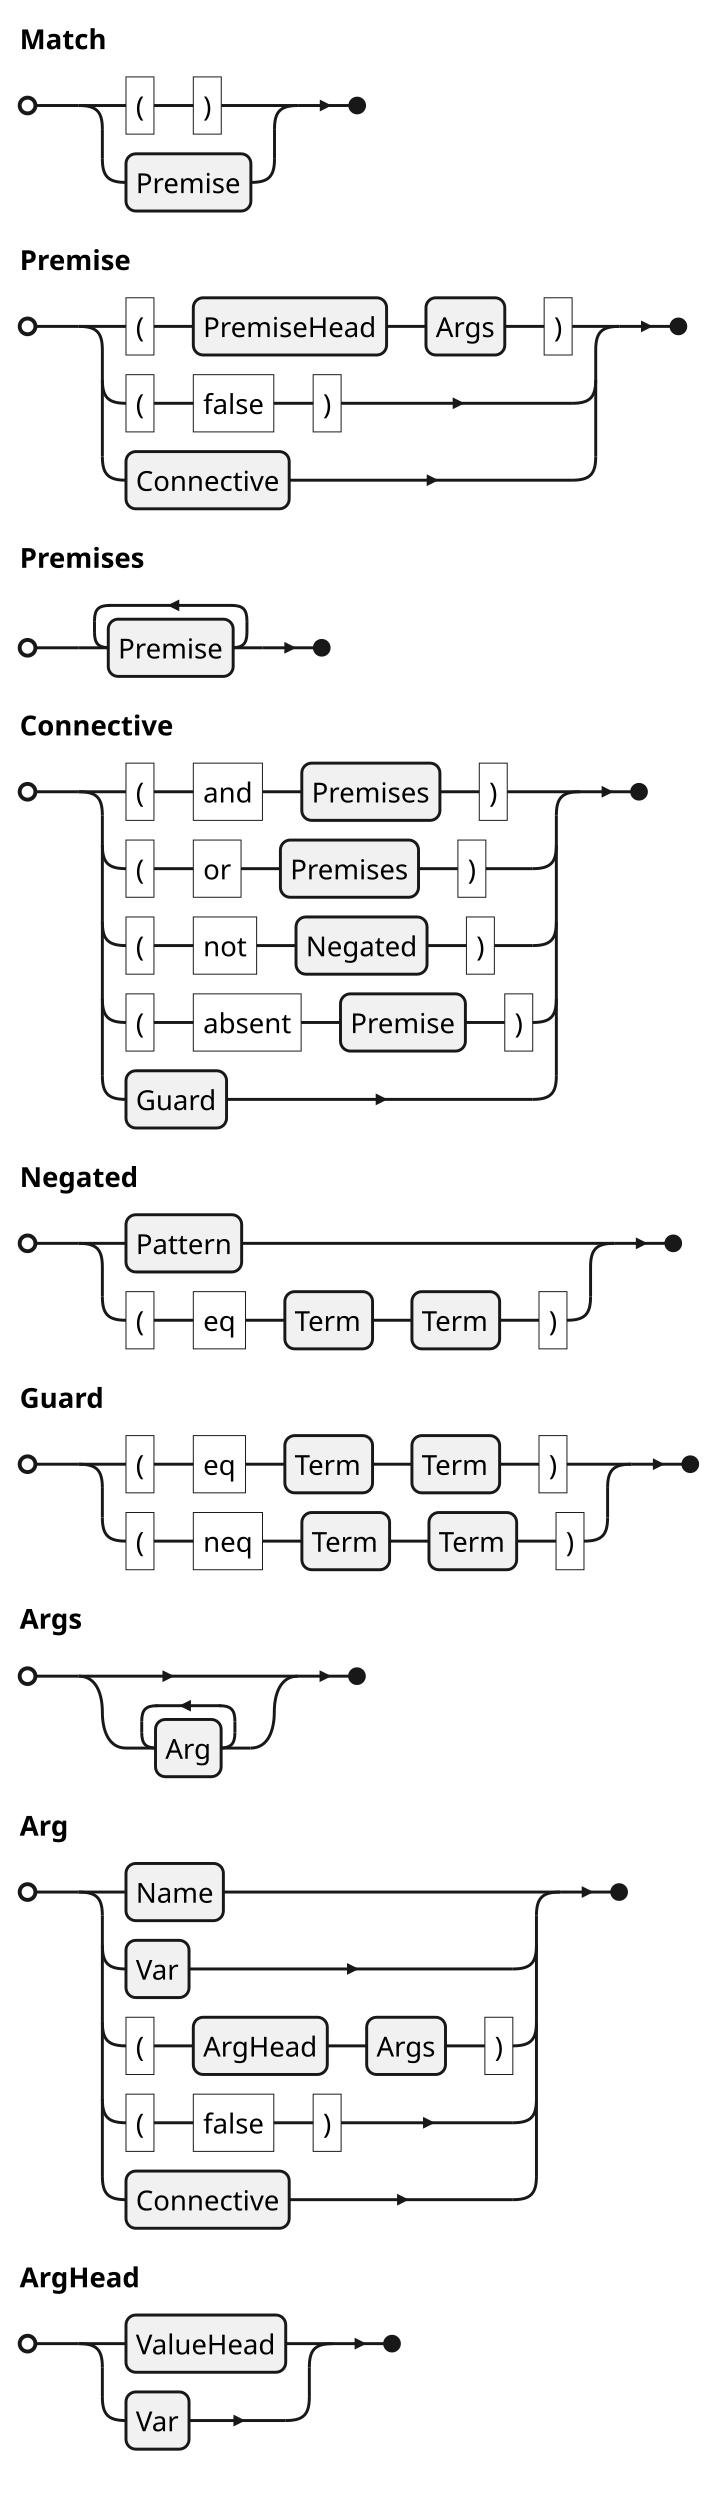
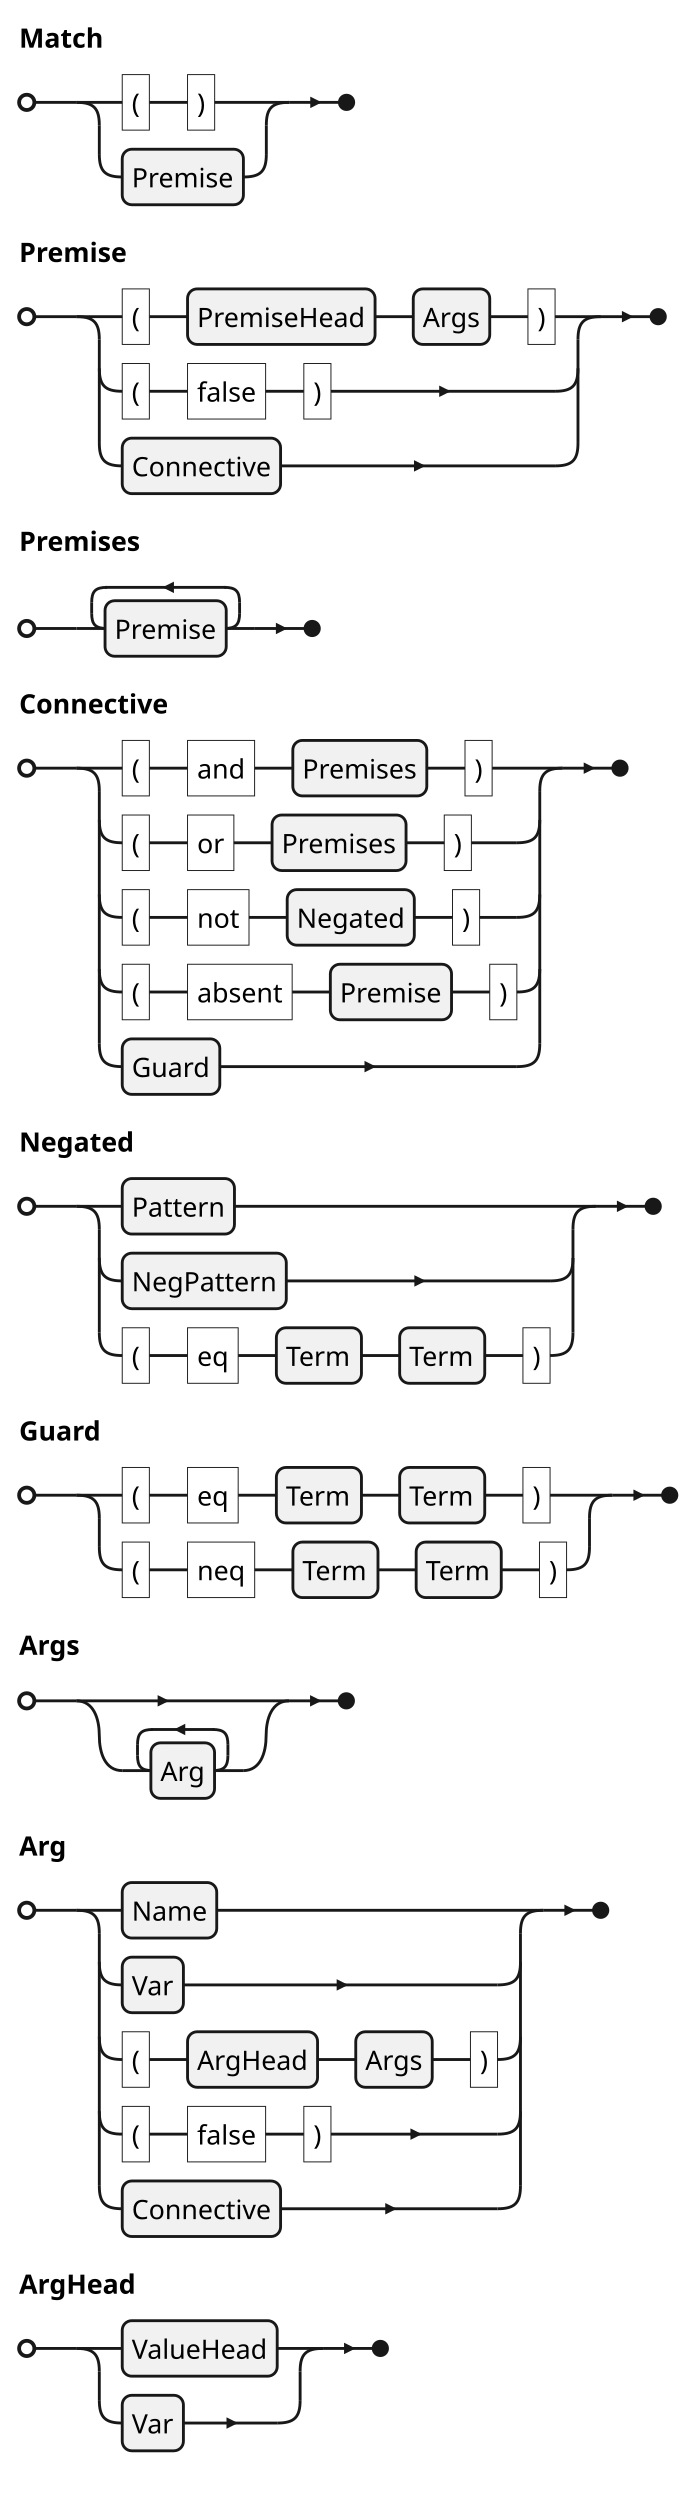
- <svg xmlns="http://www.w3.org/2000/svg" version="1.1" data-diagram-type="EBNF" style="width:361px;height:1270px;background:#FFFFFF;" width="361px" height="1270px" viewBox="0 0 361 1270" zoomAndPan="magnify" preserveAspectRatio="none" contentStyleType="text/css">
+ <svg xmlns="http://www.w3.org/2000/svg" version="1.1" data-diagram-type="EBNF" style="width:361px;height:1309px;background:#FFFFFF;" width="361px" height="1309px" viewBox="0 0 361 1309" zoomAndPan="magnify" preserveAspectRatio="none" contentStyleType="text/css">
  <defs />
  <g font-family="sans-serif" lengthAdjust="spacing">
    <text x="10" y="24.966" fill="#000" font-size="14" textLength="43.988" font-weight="700">Match</text>
    <line x1="64" y1="53.602" x2="64" y2="53.602" style="stroke:#181818;stroke-width:1.5;" />
    <rect x="64" y="39.068" width="14.2" height="29.068" fill="none" style="stroke:#181818;stroke-width:0.5;" />
    <text x="69" y="59.034" fill="#000" font-size="14">(</text>
    <line x1="78.2" y1="53.602" x2="98.2" y2="53.602" style="stroke:#181818;stroke-width:1.5;" />
    <rect x="98.2" y="39.068" width="14.2" height="29.068" fill="none" style="stroke:#181818;stroke-width:0.5;" />
    <text x="103.2" y="59.034" fill="#000" font-size="14">)</text>
    <line x1="40" y1="53.602" x2="64" y2="53.602" style="stroke:#181818;stroke-width:1.5;" />
    <line x1="112.4" y1="53.602" x2="151.452" y2="53.602" style="stroke:#181818;stroke-width:1.5;" />
    <rect x="64" y="78.136" width="63.452" height="29.068" fill="#F1F1F1" style="stroke:#181818;stroke-width:1.5;" rx="5" ry="5" />
    <text x="69" y="98.102" fill="#000" font-size="14" textLength="53.452">Premise</text>
    <line x1="127.452" y1="92.67" x2="127.452" y2="92.67" style="stroke:#181818;stroke-width:1.5;" />
    <path d="M52,80.67 C52,89.67 55,92.67 64,92.67" style="stroke:#181818;stroke-width:1.5;" fill="none" />
    <line x1="52" y1="65.602" x2="52" y2="80.67" style="stroke:#181818;stroke-width:1.5;" />
    <path d="M40,53.602 C49,53.602 52,56.602 52,65.602" style="stroke:#181818;stroke-width:1.5;" fill="none" />
    <path d="M139.452,80.67 C139.452,89.67 136.452,92.67 127.452,92.67" style="stroke:#181818;stroke-width:1.5;" fill="none" />
    <line x1="139.452" y1="65.602" x2="139.452" y2="80.67" style="stroke:#181818;stroke-width:1.5;" />
    <path d="M139.452,65.602 C139.452,56.602 142.452,53.602 151.452,53.602" style="stroke:#181818;stroke-width:1.5;" fill="none" />
    <ellipse cx="14" cy="53.602" rx="4" ry="4" fill="none" style="stroke:#181818;stroke-width:2;" />
    <ellipse cx="181.452" cy="53.602" rx="4" ry="4" fill="#181818" style="stroke:#181818;stroke-width:1;" />
    <line x1="18" y1="53.602" x2="40" y2="53.602" style="stroke:#181818;stroke-width:1.5;" />
    <line x1="151.452" y1="53.602" x2="177.452" y2="53.602" style="stroke:#181818;stroke-width:1.5;" />
    <path d="M162.452,53.602 L162.452,50.602 L168.452,53.602 L162.452,56.602 L162.452,53.602" fill="#181818" />
    <text x="10" y="137.17" fill="#000" font-size="14" textLength="56.532" font-weight="700">Premise</text>
    <line x1="64" y1="165.806" x2="64" y2="165.806" style="stroke:#181818;stroke-width:1.5;" />
    <rect x="64" y="151.272" width="14.2" height="29.068" fill="none" style="stroke:#181818;stroke-width:0.5;" />
    <text x="69" y="171.238" fill="#000" font-size="14">(</text>
    <line x1="78.2" y1="165.806" x2="98.2" y2="165.806" style="stroke:#181818;stroke-width:1.5;" />
    <rect x="98.2" y="151.272" width="98.186" height="29.068" fill="#F1F1F1" style="stroke:#181818;stroke-width:1.5;" rx="5" ry="5" />
    <text x="103.2" y="171.238" fill="#000" font-size="14" textLength="88.186">PremiseHead</text>
    <line x1="196.386" y1="165.806" x2="216.386" y2="165.806" style="stroke:#181818;stroke-width:1.5;" />
    <rect x="216.386" y="151.272" width="40.044" height="29.068" fill="#F1F1F1" style="stroke:#181818;stroke-width:1.5;" rx="5" ry="5" />
    <text x="221.386" y="171.238" fill="#000" font-size="14" textLength="30.044">Args</text>
    <line x1="256.43" y1="165.806" x2="276.43" y2="165.806" style="stroke:#181818;stroke-width:1.5;" />
    <rect x="276.43" y="151.272" width="14.2" height="29.068" fill="none" style="stroke:#181818;stroke-width:0.5;" />
    <text x="281.43" y="171.238" fill="#000" font-size="14">)</text>
    <line x1="40" y1="165.806" x2="64" y2="165.806" style="stroke:#181818;stroke-width:1.5;" />
    <line x1="290.63" y1="165.806" x2="314.63" y2="165.806" style="stroke:#181818;stroke-width:1.5;" />
    <line x1="64" y1="204.874" x2="64" y2="204.874" style="stroke:#181818;stroke-width:1.5;" />
    <rect x="64" y="190.34" width="14.2" height="29.068" fill="none" style="stroke:#181818;stroke-width:0.5;" />
    <text x="69" y="210.306" fill="#000" font-size="14">(</text>
    <line x1="78.2" y1="204.874" x2="98.2" y2="204.874" style="stroke:#181818;stroke-width:1.5;" />
    <rect x="98.2" y="190.34" width="40.884" height="29.068" fill="none" style="stroke:#181818;stroke-width:0.5;" />
    <text x="103.2" y="210.306" fill="#000" font-size="14" textLength="30.884">false</text>
    <line x1="139.084" y1="204.874" x2="159.084" y2="204.874" style="stroke:#181818;stroke-width:1.5;" />
    <rect x="159.084" y="190.34" width="14.2" height="29.068" fill="none" style="stroke:#181818;stroke-width:0.5;" />
    <text x="164.084" y="210.306" fill="#000" font-size="14">)</text>
    <path d="M52,192.874 C52,201.874 55,204.874 64,204.874" style="stroke:#181818;stroke-width:1.5;" fill="none" />
    <line x1="173.284" y1="204.874" x2="290.63" y2="204.874" style="stroke:#181818;stroke-width:1.5;" />
    <path d="M229.957,204.874 L229.957,201.874 L235.957,204.874 L229.957,207.874 L229.957,204.874" fill="#181818" />
    <path d="M302.63,192.874 C302.63,201.874 299.63,204.874 290.63,204.874" style="stroke:#181818;stroke-width:1.5;" fill="none" />
    <rect x="64" y="229.408" width="82.912" height="29.068" fill="#F1F1F1" style="stroke:#181818;stroke-width:1.5;" rx="5" ry="5" />
    <text x="69" y="249.373" fill="#000" font-size="14" textLength="72.912">Connective</text>
    <line x1="146.912" y1="243.941" x2="290.63" y2="243.941" style="stroke:#181818;stroke-width:1.5;" />
    <path d="M216.771,243.941 L216.771,240.941 L222.771,243.941 L216.771,246.941 L216.771,243.941" fill="#181818" />
    <path d="M52,231.941 C52,240.941 55,243.941 64,243.941" style="stroke:#181818;stroke-width:1.5;" fill="none" />
    <line x1="52" y1="177.806" x2="52" y2="231.941" style="stroke:#181818;stroke-width:1.5;" />
    <path d="M40,165.806 C49,165.806 52,168.806 52,177.806" style="stroke:#181818;stroke-width:1.5;" fill="none" />
    <path d="M302.63,231.941 C302.63,240.941 299.63,243.941 290.63,243.941" style="stroke:#181818;stroke-width:1.5;" fill="none" />
    <line x1="302.63" y1="177.806" x2="302.63" y2="231.941" style="stroke:#181818;stroke-width:1.5;" />
    <path d="M302.63,177.806 C302.63,168.806 305.63,165.806 314.63,165.806" style="stroke:#181818;stroke-width:1.5;" fill="none" />
    <ellipse cx="14" cy="165.806" rx="4" ry="4" fill="none" style="stroke:#181818;stroke-width:2;" />
    <ellipse cx="344.63" cy="165.806" rx="4" ry="4" fill="#181818" style="stroke:#181818;stroke-width:1;" />
    <line x1="18" y1="165.806" x2="40" y2="165.806" style="stroke:#181818;stroke-width:1.5;" />
    <line x1="314.63" y1="165.806" x2="340.63" y2="165.806" style="stroke:#181818;stroke-width:1.5;" />
    <path d="M325.63,165.806 L325.63,162.806 L331.63,165.806 L325.63,168.806 L325.63,165.806" fill="#181818" />
    <text x="10" y="288.441" fill="#000" font-size="14" textLength="63.56" font-weight="700">Premises</text>
    <path d="M48,321.077 C48,327.077 50,329.077 56,329.077" style="stroke:#181818;stroke-width:1.5;" fill="none" />
    <line x1="48" y1="315.543" x2="48" y2="321.077" style="stroke:#181818;stroke-width:1.5;" />
    <path d="M48,315.543 C48,309.543 50,307.543 56,307.543" style="stroke:#181818;stroke-width:1.5;" fill="none" />
    <line x1="55" y1="307.543" x2="118.452" y2="307.543" style="stroke:#181818;stroke-width:1.5;" />
    <path d="M91.071,307.543 L91.071,304.543 L85.071,307.543 L91.071,310.543 L91.071,307.543" fill="#181818" />
    <path d="M125.452,321.077 C125.452,327.077 123.452,329.077 117.452,329.077" style="stroke:#181818;stroke-width:1.5;" fill="none" />
    <line x1="125.452" y1="315.543" x2="125.452" y2="321.077" style="stroke:#181818;stroke-width:1.5;" />
    <path d="M117.452,307.543 C123.452,307.543 125.452,309.543 125.452,315.543" style="stroke:#181818;stroke-width:1.5;" fill="none" />
    <line x1="40" y1="329.077" x2="55" y2="329.077" style="stroke:#181818;stroke-width:1.5;" />
    <line x1="118.452" y1="329.077" x2="133.452" y2="329.077" style="stroke:#181818;stroke-width:1.5;" />
    <rect x="55" y="314.543" width="63.452" height="29.068" fill="#F1F1F1" style="stroke:#181818;stroke-width:1.5;" rx="5" ry="5" />
    <text x="60" y="334.509" fill="#000" font-size="14" textLength="53.452">Premise</text>
    <ellipse cx="14" cy="329.077" rx="4" ry="4" fill="none" style="stroke:#181818;stroke-width:2;" />
    <ellipse cx="163.452" cy="329.077" rx="4" ry="4" fill="#181818" style="stroke:#181818;stroke-width:1;" />
    <line x1="18" y1="329.077" x2="40" y2="329.077" style="stroke:#181818;stroke-width:1.5;" />
    <line x1="133.452" y1="329.077" x2="159.452" y2="329.077" style="stroke:#181818;stroke-width:1.5;" />
    <path d="M144.452,329.077 L144.452,326.077 L150.452,329.077 L144.452,332.077 L144.452,329.077" fill="#181818" />
    <text x="10" y="373.577" fill="#000" font-size="14" textLength="78.134" font-weight="700">Connective</text>
    <line x1="64" y1="402.213" x2="64" y2="402.213" style="stroke:#181818;stroke-width:1.5;" />
    <rect x="64" y="387.679" width="14.2" height="29.068" fill="none" style="stroke:#181818;stroke-width:0.5;" />
    <text x="69" y="407.645" fill="#000" font-size="14">(</text>
    <line x1="78.2" y1="402.213" x2="98.2" y2="402.213" style="stroke:#181818;stroke-width:1.5;" />
    <rect x="98.2" y="387.679" width="35.116" height="29.068" fill="none" style="stroke:#181818;stroke-width:0.5;" />
    <text x="103.2" y="407.645" fill="#000" font-size="14" textLength="25.116">and</text>
    <line x1="133.316" y1="402.213" x2="153.316" y2="402.213" style="stroke:#181818;stroke-width:1.5;" />
    <rect x="153.316" y="387.679" width="70.158" height="29.068" fill="#F1F1F1" style="stroke:#181818;stroke-width:1.5;" rx="5" ry="5" />
    <text x="158.316" y="407.645" fill="#000" font-size="14" textLength="60.158">Premises</text>
    <line x1="223.474" y1="402.213" x2="243.474" y2="402.213" style="stroke:#181818;stroke-width:1.5;" />
    <rect x="243.474" y="387.679" width="14.2" height="29.068" fill="none" style="stroke:#181818;stroke-width:0.5;" />
    <text x="248.474" y="407.645" fill="#000" font-size="14">)</text>
    <line x1="40" y1="402.213" x2="64" y2="402.213" style="stroke:#181818;stroke-width:1.5;" />
    <line x1="257.674" y1="402.213" x2="294.624" y2="402.213" style="stroke:#181818;stroke-width:1.5;" />
    <line x1="64" y1="441.281" x2="64" y2="441.281" style="stroke:#181818;stroke-width:1.5;" />
    <rect x="64" y="426.747" width="14.2" height="29.068" fill="none" style="stroke:#181818;stroke-width:0.5;" />
    <text x="69" y="446.713" fill="#000" font-size="14">(</text>
    <line x1="78.2" y1="441.281" x2="98.2" y2="441.281" style="stroke:#181818;stroke-width:1.5;" />
    <rect x="98.2" y="426.747" width="24.252" height="29.068" fill="none" style="stroke:#181818;stroke-width:0.5;" />
    <text x="103.2" y="446.713" fill="#000" font-size="14" textLength="14.252">or</text>
    <line x1="122.452" y1="441.281" x2="142.452" y2="441.281" style="stroke:#181818;stroke-width:1.5;" />
    <rect x="142.452" y="426.747" width="70.158" height="29.068" fill="#F1F1F1" style="stroke:#181818;stroke-width:1.5;" rx="5" ry="5" />
    <text x="147.452" y="446.713" fill="#000" font-size="14" textLength="60.158">Premises</text>
    <line x1="212.61" y1="441.281" x2="232.61" y2="441.281" style="stroke:#181818;stroke-width:1.5;" />
    <rect x="232.61" y="426.747" width="14.2" height="29.068" fill="none" style="stroke:#181818;stroke-width:0.5;" />
    <text x="237.61" y="446.713" fill="#000" font-size="14">)</text>
    <path d="M52,429.281 C52,438.281 55,441.281 64,441.281" style="stroke:#181818;stroke-width:1.5;" fill="none" />
    <line x1="246.81" y1="441.281" x2="270.624" y2="441.281" style="stroke:#181818;stroke-width:1.5;" />
    <path d="M282.624,429.281 C282.624,438.281 279.624,441.281 270.624,441.281" style="stroke:#181818;stroke-width:1.5;" fill="none" />
    <line x1="64" y1="480.349" x2="64" y2="480.349" style="stroke:#181818;stroke-width:1.5;" />
    <rect x="64" y="465.815" width="14.2" height="29.068" fill="none" style="stroke:#181818;stroke-width:0.5;" />
    <text x="69" y="485.781" fill="#000" font-size="14">(</text>
    <line x1="78.2" y1="480.349" x2="98.2" y2="480.349" style="stroke:#181818;stroke-width:1.5;" />
    <rect x="98.2" y="465.815" width="32.176" height="29.068" fill="none" style="stroke:#181818;stroke-width:0.5;" />
    <text x="103.2" y="485.781" fill="#000" font-size="14" textLength="22.176">not</text>
    <line x1="130.376" y1="480.349" x2="150.376" y2="480.349" style="stroke:#181818;stroke-width:1.5;" />
    <rect x="150.376" y="465.815" width="66.56" height="29.068" fill="#F1F1F1" style="stroke:#181818;stroke-width:1.5;" rx="5" ry="5" />
    <text x="155.376" y="485.781" fill="#000" font-size="14" textLength="56.56">Negated</text>
    <line x1="216.936" y1="480.349" x2="236.936" y2="480.349" style="stroke:#181818;stroke-width:1.5;" />
    <rect x="236.936" y="465.815" width="14.2" height="29.068" fill="none" style="stroke:#181818;stroke-width:0.5;" />
    <text x="241.936" y="485.781" fill="#000" font-size="14">)</text>
    <path d="M52,468.349 C52,477.349 55,480.349 64,480.349" style="stroke:#181818;stroke-width:1.5;" fill="none" />
    <line x1="251.136" y1="480.349" x2="270.624" y2="480.349" style="stroke:#181818;stroke-width:1.5;" />
    <path d="M282.624,468.349 C282.624,477.349 279.624,480.349 270.624,480.349" style="stroke:#181818;stroke-width:1.5;" fill="none" />
    <line x1="64" y1="519.417" x2="64" y2="519.417" style="stroke:#181818;stroke-width:1.5;" />
    <rect x="64" y="504.883" width="14.2" height="29.068" fill="none" style="stroke:#181818;stroke-width:0.5;" />
    <text x="69" y="524.849" fill="#000" font-size="14">(</text>
    <line x1="78.2" y1="519.417" x2="98.2" y2="519.417" style="stroke:#181818;stroke-width:1.5;" />
    <rect x="98.2" y="504.883" width="54.772" height="29.068" fill="none" style="stroke:#181818;stroke-width:0.5;" />
    <text x="103.2" y="524.849" fill="#000" font-size="14" textLength="44.772">absent</text>
    <line x1="152.972" y1="519.417" x2="172.972" y2="519.417" style="stroke:#181818;stroke-width:1.5;" />
    <rect x="172.972" y="504.883" width="63.452" height="29.068" fill="#F1F1F1" style="stroke:#181818;stroke-width:1.5;" rx="5" ry="5" />
    <text x="177.972" y="524.849" fill="#000" font-size="14" textLength="53.452">Premise</text>
    <line x1="236.424" y1="519.417" x2="256.424" y2="519.417" style="stroke:#181818;stroke-width:1.5;" />
    <rect x="256.424" y="504.883" width="14.2" height="29.068" fill="none" style="stroke:#181818;stroke-width:0.5;" />
    <text x="261.424" y="524.849" fill="#000" font-size="14">)</text>
    <path d="M52,507.417 C52,516.417 55,519.417 64,519.417" style="stroke:#181818;stroke-width:1.5;" fill="none" />
    <line x1="270.624" y1="519.417" x2="270.624" y2="519.417" style="stroke:#181818;stroke-width:1.5;" />
    <path d="M282.624,507.417 C282.624,516.417 279.624,519.417 270.624,519.417" style="stroke:#181818;stroke-width:1.5;" fill="none" />
    <rect x="64" y="543.951" width="51.09" height="29.068" fill="#F1F1F1" style="stroke:#181818;stroke-width:1.5;" rx="5" ry="5" />
    <text x="69" y="563.917" fill="#000" font-size="14" textLength="41.09">Guard</text>
    <line x1="115.09" y1="558.485" x2="270.624" y2="558.485" style="stroke:#181818;stroke-width:1.5;" />
    <path d="M190.857,558.485 L190.857,555.485 L196.857,558.485 L190.857,561.485 L190.857,558.485" fill="#181818" />
    <path d="M52,546.485 C52,555.485 55,558.485 64,558.485" style="stroke:#181818;stroke-width:1.5;" fill="none" />
    <line x1="52" y1="414.213" x2="52" y2="546.485" style="stroke:#181818;stroke-width:1.5;" />
    <path d="M40,402.213 C49,402.213 52,405.213 52,414.213" style="stroke:#181818;stroke-width:1.5;" fill="none" />
    <path d="M282.624,546.485 C282.624,555.485 279.624,558.485 270.624,558.485" style="stroke:#181818;stroke-width:1.5;" fill="none" />
    <line x1="282.624" y1="414.213" x2="282.624" y2="546.485" style="stroke:#181818;stroke-width:1.5;" />
    <path d="M282.624,414.213 C282.624,405.213 285.624,402.213 294.624,402.213" style="stroke:#181818;stroke-width:1.5;" fill="none" />
    <ellipse cx="14" cy="402.213" rx="4" ry="4" fill="none" style="stroke:#181818;stroke-width:2;" />
    <ellipse cx="324.624" cy="402.213" rx="4" ry="4" fill="#181818" style="stroke:#181818;stroke-width:1;" />
    <line x1="18" y1="402.213" x2="40" y2="402.213" style="stroke:#181818;stroke-width:1.5;" />
    <line x1="294.624" y1="402.213" x2="320.624" y2="402.213" style="stroke:#181818;stroke-width:1.5;" />
    <path d="M305.624,402.213 L305.624,399.213 L311.624,402.213 L305.624,405.213 L305.624,402.213" fill="#181818" />
    <text x="10" y="602.985" fill="#000" font-size="14" textLength="60.256" font-weight="700">Negated</text>
    <rect x="64" y="617.087" width="58.762" height="29.068" fill="#F1F1F1" style="stroke:#181818;stroke-width:1.5;" rx="5" ry="5" />
    <text x="69" y="637.053" fill="#000" font-size="14" textLength="48.762">Pattern</text>
    <line x1="40" y1="631.621" x2="64" y2="631.621" style="stroke:#181818;stroke-width:1.5;" />
    <line x1="122.762" y1="631.621" x2="312.01" y2="631.621" style="stroke:#181818;stroke-width:1.5;" />
-     <line x1="64" y1="670.689" x2="64" y2="670.689" style="stroke:#181818;stroke-width:1.5;" />
-     <rect x="64" y="656.155" width="14.2" height="29.068" fill="none" style="stroke:#181818;stroke-width:0.5;" />
-     <text x="69" y="676.121" fill="#000" font-size="14">(</text>
-     <line x1="78.2" y1="670.689" x2="98.2" y2="670.689" style="stroke:#181818;stroke-width:1.5;" />
-     <rect x="98.2" y="656.155" width="26.506" height="29.068" fill="none" style="stroke:#181818;stroke-width:0.5;" />
-     <text x="103.2" y="676.121" fill="#000" font-size="14" textLength="16.506">eq</text>
-     <line x1="124.706" y1="670.689" x2="144.706" y2="670.689" style="stroke:#181818;stroke-width:1.5;" />
-     <rect x="144.706" y="656.155" width="44.552" height="29.068" fill="#F1F1F1" style="stroke:#181818;stroke-width:1.5;" rx="5" ry="5" />
-     <text x="149.706" y="676.121" fill="#000" font-size="14" textLength="34.552">Term</text>
-     <line x1="189.258" y1="670.689" x2="209.258" y2="670.689" style="stroke:#181818;stroke-width:1.5;" />
-     <rect x="209.258" y="656.155" width="44.552" height="29.068" fill="#F1F1F1" style="stroke:#181818;stroke-width:1.5;" rx="5" ry="5" />
-     <text x="214.258" y="676.121" fill="#000" font-size="14" textLength="34.552">Term</text>
-     <line x1="253.81" y1="670.689" x2="273.81" y2="670.689" style="stroke:#181818;stroke-width:1.5;" />
-     <rect x="273.81" y="656.155" width="14.2" height="29.068" fill="none" style="stroke:#181818;stroke-width:0.5;" />
-     <text x="278.81" y="676.121" fill="#000" font-size="14">)</text>
-     <line x1="288.01" y1="670.689" x2="288.01" y2="670.689" style="stroke:#181818;stroke-width:1.5;" />
+     <rect x="64" y="656.155" width="85.908" height="29.068" fill="#F1F1F1" style="stroke:#181818;stroke-width:1.5;" rx="5" ry="5" />
+     <text x="69" y="676.121" fill="#000" font-size="14" textLength="75.908">NegPattern</text>
    <path d="M52,658.689 C52,667.689 55,670.689 64,670.689" style="stroke:#181818;stroke-width:1.5;" fill="none" />
-     <line x1="52" y1="643.621" x2="52" y2="658.689" style="stroke:#181818;stroke-width:1.5;" />
+     <line x1="149.908" y1="670.689" x2="288.01" y2="670.689" style="stroke:#181818;stroke-width:1.5;" />
+     <path d="M216.959,670.689 L216.959,667.689 L222.959,670.689 L216.959,673.689 L216.959,670.689" fill="#181818" />
+     <path d="M300.01,658.689 C300.01,667.689 297.01,670.689 288.01,670.689" style="stroke:#181818;stroke-width:1.5;" fill="none" />
+     <line x1="64" y1="709.756" x2="64" y2="709.756" style="stroke:#181818;stroke-width:1.5;" />
+     <rect x="64" y="695.223" width="14.2" height="29.068" fill="none" style="stroke:#181818;stroke-width:0.5;" />
+     <text x="69" y="715.188" fill="#000" font-size="14">(</text>
+     <line x1="78.2" y1="709.756" x2="98.2" y2="709.756" style="stroke:#181818;stroke-width:1.5;" />
+     <rect x="98.2" y="695.223" width="26.506" height="29.068" fill="none" style="stroke:#181818;stroke-width:0.5;" />
+     <text x="103.2" y="715.188" fill="#000" font-size="14" textLength="16.506">eq</text>
+     <line x1="124.706" y1="709.756" x2="144.706" y2="709.756" style="stroke:#181818;stroke-width:1.5;" />
+     <rect x="144.706" y="695.223" width="44.552" height="29.068" fill="#F1F1F1" style="stroke:#181818;stroke-width:1.5;" rx="5" ry="5" />
+     <text x="149.706" y="715.188" fill="#000" font-size="14" textLength="34.552">Term</text>
+     <line x1="189.258" y1="709.756" x2="209.258" y2="709.756" style="stroke:#181818;stroke-width:1.5;" />
+     <rect x="209.258" y="695.223" width="44.552" height="29.068" fill="#F1F1F1" style="stroke:#181818;stroke-width:1.5;" rx="5" ry="5" />
+     <text x="214.258" y="715.188" fill="#000" font-size="14" textLength="34.552">Term</text>
+     <line x1="253.81" y1="709.756" x2="273.81" y2="709.756" style="stroke:#181818;stroke-width:1.5;" />
+     <rect x="273.81" y="695.223" width="14.2" height="29.068" fill="none" style="stroke:#181818;stroke-width:0.5;" />
+     <text x="278.81" y="715.188" fill="#000" font-size="14">)</text>
+     <line x1="288.01" y1="709.756" x2="288.01" y2="709.756" style="stroke:#181818;stroke-width:1.5;" />
+     <path d="M52,697.756 C52,706.756 55,709.756 64,709.756" style="stroke:#181818;stroke-width:1.5;" fill="none" />
+     <line x1="52" y1="643.621" x2="52" y2="697.756" style="stroke:#181818;stroke-width:1.5;" />
    <path d="M40,631.621 C49,631.621 52,634.621 52,643.621" style="stroke:#181818;stroke-width:1.5;" fill="none" />
-     <path d="M300.01,658.689 C300.01,667.689 297.01,670.689 288.01,670.689" style="stroke:#181818;stroke-width:1.5;" fill="none" />
-     <line x1="300.01" y1="643.621" x2="300.01" y2="658.689" style="stroke:#181818;stroke-width:1.5;" />
+     <path d="M300.01,697.756 C300.01,706.756 297.01,709.756 288.01,709.756" style="stroke:#181818;stroke-width:1.5;" fill="none" />
+     <line x1="300.01" y1="643.621" x2="300.01" y2="697.756" style="stroke:#181818;stroke-width:1.5;" />
    <path d="M300.01,643.621 C300.01,634.621 303.01,631.621 312.01,631.621" style="stroke:#181818;stroke-width:1.5;" fill="none" />
    <ellipse cx="14" cy="631.621" rx="4" ry="4" fill="none" style="stroke:#181818;stroke-width:2;" />
    <ellipse cx="342.01" cy="631.621" rx="4" ry="4" fill="#181818" style="stroke:#181818;stroke-width:1;" />
    <line x1="18" y1="631.621" x2="40" y2="631.621" style="stroke:#181818;stroke-width:1.5;" />
    <line x1="312.01" y1="631.621" x2="338.01" y2="631.621" style="stroke:#181818;stroke-width:1.5;" />
    <path d="M323.01,631.621 L323.01,628.621 L329.01,631.621 L323.01,634.621 L323.01,631.621" fill="#181818" />
-     <text x="10" y="715.188" fill="#000" font-size="14" textLength="42.728" font-weight="700">Guard</text>
-     <line x1="64" y1="743.824" x2="64" y2="743.824" style="stroke:#181818;stroke-width:1.5;" />
-     <rect x="64" y="729.29" width="14.2" height="29.068" fill="none" style="stroke:#181818;stroke-width:0.5;" />
-     <text x="69" y="749.256" fill="#000" font-size="14">(</text>
-     <line x1="78.2" y1="743.824" x2="98.2" y2="743.824" style="stroke:#181818;stroke-width:1.5;" />
-     <rect x="98.2" y="729.29" width="26.506" height="29.068" fill="none" style="stroke:#181818;stroke-width:0.5;" />
-     <text x="103.2" y="749.256" fill="#000" font-size="14" textLength="16.506">eq</text>
-     <line x1="124.706" y1="743.824" x2="144.706" y2="743.824" style="stroke:#181818;stroke-width:1.5;" />
-     <rect x="144.706" y="729.29" width="44.552" height="29.068" fill="#F1F1F1" style="stroke:#181818;stroke-width:1.5;" rx="5" ry="5" />
-     <text x="149.706" y="749.256" fill="#000" font-size="14" textLength="34.552">Term</text>
-     <line x1="189.258" y1="743.824" x2="209.258" y2="743.824" style="stroke:#181818;stroke-width:1.5;" />
-     <rect x="209.258" y="729.29" width="44.552" height="29.068" fill="#F1F1F1" style="stroke:#181818;stroke-width:1.5;" rx="5" ry="5" />
-     <text x="214.258" y="749.256" fill="#000" font-size="14" textLength="34.552">Term</text>
-     <line x1="253.81" y1="743.824" x2="273.81" y2="743.824" style="stroke:#181818;stroke-width:1.5;" />
-     <rect x="273.81" y="729.29" width="14.2" height="29.068" fill="none" style="stroke:#181818;stroke-width:0.5;" />
-     <text x="278.81" y="749.256" fill="#000" font-size="14">)</text>
-     <line x1="40" y1="743.824" x2="64" y2="743.824" style="stroke:#181818;stroke-width:1.5;" />
-     <line x1="288.01" y1="743.824" x2="320.662" y2="743.824" style="stroke:#181818;stroke-width:1.5;" />
+     <text x="10" y="754.256" fill="#000" font-size="14" textLength="42.728" font-weight="700">Guard</text>
    <line x1="64" y1="782.892" x2="64" y2="782.892" style="stroke:#181818;stroke-width:1.5;" />
    <rect x="64" y="768.358" width="14.2" height="29.068" fill="none" style="stroke:#181818;stroke-width:0.5;" />
    <text x="69" y="788.324" fill="#000" font-size="14">(</text>
    <line x1="78.2" y1="782.892" x2="98.2" y2="782.892" style="stroke:#181818;stroke-width:1.5;" />
-     <rect x="98.2" y="768.358" width="35.158" height="29.068" fill="none" style="stroke:#181818;stroke-width:0.5;" />
-     <text x="103.2" y="788.324" fill="#000" font-size="14" textLength="25.158">neq</text>
-     <line x1="133.358" y1="782.892" x2="153.358" y2="782.892" style="stroke:#181818;stroke-width:1.5;" />
-     <rect x="153.358" y="768.358" width="44.552" height="29.068" fill="#F1F1F1" style="stroke:#181818;stroke-width:1.5;" rx="5" ry="5" />
-     <text x="158.358" y="788.324" fill="#000" font-size="14" textLength="34.552">Term</text>
-     <line x1="197.91" y1="782.892" x2="217.91" y2="782.892" style="stroke:#181818;stroke-width:1.5;" />
-     <rect x="217.91" y="768.358" width="44.552" height="29.068" fill="#F1F1F1" style="stroke:#181818;stroke-width:1.5;" rx="5" ry="5" />
-     <text x="222.91" y="788.324" fill="#000" font-size="14" textLength="34.552">Term</text>
-     <line x1="262.462" y1="782.892" x2="282.462" y2="782.892" style="stroke:#181818;stroke-width:1.5;" />
-     <rect x="282.462" y="768.358" width="14.2" height="29.068" fill="none" style="stroke:#181818;stroke-width:0.5;" />
-     <text x="287.462" y="788.324" fill="#000" font-size="14">)</text>
-     <line x1="296.662" y1="782.892" x2="296.662" y2="782.892" style="stroke:#181818;stroke-width:1.5;" />
-     <path d="M52,770.892 C52,779.892 55,782.892 64,782.892" style="stroke:#181818;stroke-width:1.5;" fill="none" />
-     <line x1="52" y1="755.824" x2="52" y2="770.892" style="stroke:#181818;stroke-width:1.5;" />
-     <path d="M40,743.824 C49,743.824 52,746.824 52,755.824" style="stroke:#181818;stroke-width:1.5;" fill="none" />
-     <path d="M308.662,770.892 C308.662,779.892 305.662,782.892 296.662,782.892" style="stroke:#181818;stroke-width:1.5;" fill="none" />
-     <line x1="308.662" y1="755.824" x2="308.662" y2="770.892" style="stroke:#181818;stroke-width:1.5;" />
-     <path d="M308.662,755.824 C308.662,746.824 311.662,743.824 320.662,743.824" style="stroke:#181818;stroke-width:1.5;" fill="none" />
-     <ellipse cx="14" cy="743.824" rx="4" ry="4" fill="none" style="stroke:#181818;stroke-width:2;" />
-     <ellipse cx="350.662" cy="743.824" rx="4" ry="4" fill="#181818" style="stroke:#181818;stroke-width:1;" />
-     <line x1="18" y1="743.824" x2="40" y2="743.824" style="stroke:#181818;stroke-width:1.5;" />
-     <line x1="320.662" y1="743.824" x2="346.662" y2="743.824" style="stroke:#181818;stroke-width:1.5;" />
-     <path d="M331.662,743.824 L331.662,740.824 L337.662,743.824 L331.662,746.824 L331.662,743.824" fill="#181818" />
-     <text x="10" y="827.392" fill="#000" font-size="14" textLength="31.822" font-weight="700">Args</text>
-     <line x1="40" y1="851.494" x2="151.338" y2="851.494" style="stroke:#181818;stroke-width:1.5;" />
-     <path d="M82.535,851.494 L82.535,848.494 L88.535,851.494 L82.535,854.494 L82.535,851.494" fill="#181818" />
-     <path d="M40,851.494 C49,851.494 52,860.761 52,869.761 C52,878.761 55,888.028 64,888.028" style="stroke:#181818;stroke-width:1.5;" fill="none" />
-     <path d="M127.338,888.028 C136.338,888.028 139.338,878.761 139.338,869.761 C139.338,860.761 142.338,851.494 151.338,851.494" style="stroke:#181818;stroke-width:1.5;" fill="none" />
-     <path d="M72,880.028 C72,886.028 74,888.028 80,888.028" style="stroke:#181818;stroke-width:1.5;" fill="none" />
-     <line x1="72" y1="874.494" x2="72" y2="880.028" style="stroke:#181818;stroke-width:1.5;" />
-     <path d="M72,874.494 C72,868.494 74,866.494 80,866.494" style="stroke:#181818;stroke-width:1.5;" fill="none" />
-     <line x1="79" y1="866.494" x2="112.338" y2="866.494" style="stroke:#181818;stroke-width:1.5;" />
-     <path d="M97.003,866.494 L97.003,863.494 L91.003,866.494 L97.003,869.494 L97.003,866.494" fill="#181818" />
-     <path d="M119.338,880.028 C119.338,886.028 117.338,888.028 111.338,888.028" style="stroke:#181818;stroke-width:1.5;" fill="none" />
-     <line x1="119.338" y1="874.494" x2="119.338" y2="880.028" style="stroke:#181818;stroke-width:1.5;" />
-     <path d="M111.338,866.494 C117.338,866.494 119.338,868.494 119.338,874.494" style="stroke:#181818;stroke-width:1.5;" fill="none" />
-     <line x1="64" y1="888.028" x2="79" y2="888.028" style="stroke:#181818;stroke-width:1.5;" />
-     <line x1="112.338" y1="888.028" x2="127.338" y2="888.028" style="stroke:#181818;stroke-width:1.5;" />
-     <rect x="79" y="873.494" width="33.338" height="29.068" fill="#F1F1F1" style="stroke:#181818;stroke-width:1.5;" rx="5" ry="5" />
-     <text x="84" y="893.46" fill="#000" font-size="14" textLength="23.338">Arg</text>
-     <ellipse cx="14" cy="851.494" rx="4" ry="4" fill="none" style="stroke:#181818;stroke-width:2;" />
-     <ellipse cx="181.338" cy="851.494" rx="4" ry="4" fill="#181818" style="stroke:#181818;stroke-width:1;" />
-     <line x1="18" y1="851.494" x2="40" y2="851.494" style="stroke:#181818;stroke-width:1.5;" />
-     <line x1="151.338" y1="851.494" x2="177.338" y2="851.494" style="stroke:#181818;stroke-width:1.5;" />
-     <path d="M162.338,851.494 L162.338,848.494 L168.338,851.494 L162.338,854.494 L162.338,851.494" fill="#181818" />
-     <text x="10" y="932.528" fill="#000" font-size="14" textLength="24.794" font-weight="700">Arg</text>
-     <rect x="64" y="946.63" width="49.48" height="29.068" fill="#F1F1F1" style="stroke:#181818;stroke-width:1.5;" rx="5" ry="5" />
-     <text x="69" y="966.596" fill="#000" font-size="14" textLength="39.48">Name</text>
-     <line x1="40" y1="961.164" x2="64" y2="961.164" style="stroke:#181818;stroke-width:1.5;" />
-     <line x1="113.48" y1="961.164" x2="284.516" y2="961.164" style="stroke:#181818;stroke-width:1.5;" />
-     <rect x="64" y="985.698" width="32.036" height="29.068" fill="#F1F1F1" style="stroke:#181818;stroke-width:1.5;" rx="5" ry="5" />
-     <text x="69" y="1005.664" fill="#000" font-size="14" textLength="22.036">Var</text>
-     <path d="M52,988.232 C52,997.232 55,1000.232 64,1000.232" style="stroke:#181818;stroke-width:1.5;" fill="none" />
-     <line x1="96.036" y1="1000.232" x2="260.516" y2="1000.232" style="stroke:#181818;stroke-width:1.5;" />
-     <path d="M176.276,1000.232 L176.276,997.232 L182.276,1000.232 L176.276,1003.232 L176.276,1000.232" fill="#181818" />
-     <path d="M272.516,988.232 C272.516,997.232 269.516,1000.232 260.516,1000.232" style="stroke:#181818;stroke-width:1.5;" fill="none" />
-     <line x1="64" y1="1039.3" x2="64" y2="1039.3" style="stroke:#181818;stroke-width:1.5;" />
-     <rect x="64" y="1024.766" width="14.2" height="29.068" fill="none" style="stroke:#181818;stroke-width:0.5;" />
-     <text x="69" y="1044.732" fill="#000" font-size="14">(</text>
-     <line x1="78.2" y1="1039.3" x2="98.2" y2="1039.3" style="stroke:#181818;stroke-width:1.5;" />
-     <rect x="98.2" y="1024.766" width="68.072" height="29.068" fill="#F1F1F1" style="stroke:#181818;stroke-width:1.5;" rx="5" ry="5" />
-     <text x="103.2" y="1044.732" fill="#000" font-size="14" textLength="58.072">ArgHead</text>
-     <line x1="166.272" y1="1039.3" x2="186.272" y2="1039.3" style="stroke:#181818;stroke-width:1.5;" />
-     <rect x="186.272" y="1024.766" width="40.044" height="29.068" fill="#F1F1F1" style="stroke:#181818;stroke-width:1.5;" rx="5" ry="5" />
-     <text x="191.272" y="1044.732" fill="#000" font-size="14" textLength="30.044">Args</text>
-     <line x1="226.316" y1="1039.3" x2="246.316" y2="1039.3" style="stroke:#181818;stroke-width:1.5;" />
-     <rect x="246.316" y="1024.766" width="14.2" height="29.068" fill="none" style="stroke:#181818;stroke-width:0.5;" />
-     <text x="251.316" y="1044.732" fill="#000" font-size="14">)</text>
+     <rect x="98.2" y="768.358" width="26.506" height="29.068" fill="none" style="stroke:#181818;stroke-width:0.5;" />
+     <text x="103.2" y="788.324" fill="#000" font-size="14" textLength="16.506">eq</text>
+     <line x1="124.706" y1="782.892" x2="144.706" y2="782.892" style="stroke:#181818;stroke-width:1.5;" />
+     <rect x="144.706" y="768.358" width="44.552" height="29.068" fill="#F1F1F1" style="stroke:#181818;stroke-width:1.5;" rx="5" ry="5" />
+     <text x="149.706" y="788.324" fill="#000" font-size="14" textLength="34.552">Term</text>
+     <line x1="189.258" y1="782.892" x2="209.258" y2="782.892" style="stroke:#181818;stroke-width:1.5;" />
+     <rect x="209.258" y="768.358" width="44.552" height="29.068" fill="#F1F1F1" style="stroke:#181818;stroke-width:1.5;" rx="5" ry="5" />
+     <text x="214.258" y="788.324" fill="#000" font-size="14" textLength="34.552">Term</text>
+     <line x1="253.81" y1="782.892" x2="273.81" y2="782.892" style="stroke:#181818;stroke-width:1.5;" />
+     <rect x="273.81" y="768.358" width="14.2" height="29.068" fill="none" style="stroke:#181818;stroke-width:0.5;" />
+     <text x="278.81" y="788.324" fill="#000" font-size="14">)</text>
+     <line x1="40" y1="782.892" x2="64" y2="782.892" style="stroke:#181818;stroke-width:1.5;" />
+     <line x1="288.01" y1="782.892" x2="320.662" y2="782.892" style="stroke:#181818;stroke-width:1.5;" />
+     <line x1="64" y1="821.96" x2="64" y2="821.96" style="stroke:#181818;stroke-width:1.5;" />
+     <rect x="64" y="807.426" width="14.2" height="29.068" fill="none" style="stroke:#181818;stroke-width:0.5;" />
+     <text x="69" y="827.392" fill="#000" font-size="14">(</text>
+     <line x1="78.2" y1="821.96" x2="98.2" y2="821.96" style="stroke:#181818;stroke-width:1.5;" />
+     <rect x="98.2" y="807.426" width="35.158" height="29.068" fill="none" style="stroke:#181818;stroke-width:0.5;" />
+     <text x="103.2" y="827.392" fill="#000" font-size="14" textLength="25.158">neq</text>
+     <line x1="133.358" y1="821.96" x2="153.358" y2="821.96" style="stroke:#181818;stroke-width:1.5;" />
+     <rect x="153.358" y="807.426" width="44.552" height="29.068" fill="#F1F1F1" style="stroke:#181818;stroke-width:1.5;" rx="5" ry="5" />
+     <text x="158.358" y="827.392" fill="#000" font-size="14" textLength="34.552">Term</text>
+     <line x1="197.91" y1="821.96" x2="217.91" y2="821.96" style="stroke:#181818;stroke-width:1.5;" />
+     <rect x="217.91" y="807.426" width="44.552" height="29.068" fill="#F1F1F1" style="stroke:#181818;stroke-width:1.5;" rx="5" ry="5" />
+     <text x="222.91" y="827.392" fill="#000" font-size="14" textLength="34.552">Term</text>
+     <line x1="262.462" y1="821.96" x2="282.462" y2="821.96" style="stroke:#181818;stroke-width:1.5;" />
+     <rect x="282.462" y="807.426" width="14.2" height="29.068" fill="none" style="stroke:#181818;stroke-width:0.5;" />
+     <text x="287.462" y="827.392" fill="#000" font-size="14">)</text>
+     <line x1="296.662" y1="821.96" x2="296.662" y2="821.96" style="stroke:#181818;stroke-width:1.5;" />
+     <path d="M52,809.96 C52,818.96 55,821.96 64,821.96" style="stroke:#181818;stroke-width:1.5;" fill="none" />
+     <line x1="52" y1="794.892" x2="52" y2="809.96" style="stroke:#181818;stroke-width:1.5;" />
+     <path d="M40,782.892 C49,782.892 52,785.892 52,794.892" style="stroke:#181818;stroke-width:1.5;" fill="none" />
+     <path d="M308.662,809.96 C308.662,818.96 305.662,821.96 296.662,821.96" style="stroke:#181818;stroke-width:1.5;" fill="none" />
+     <line x1="308.662" y1="794.892" x2="308.662" y2="809.96" style="stroke:#181818;stroke-width:1.5;" />
+     <path d="M308.662,794.892 C308.662,785.892 311.662,782.892 320.662,782.892" style="stroke:#181818;stroke-width:1.5;" fill="none" />
+     <ellipse cx="14" cy="782.892" rx="4" ry="4" fill="none" style="stroke:#181818;stroke-width:2;" />
+     <ellipse cx="350.662" cy="782.892" rx="4" ry="4" fill="#181818" style="stroke:#181818;stroke-width:1;" />
+     <line x1="18" y1="782.892" x2="40" y2="782.892" style="stroke:#181818;stroke-width:1.5;" />
+     <line x1="320.662" y1="782.892" x2="346.662" y2="782.892" style="stroke:#181818;stroke-width:1.5;" />
+     <path d="M331.662,782.892 L331.662,779.892 L337.662,782.892 L331.662,785.892 L331.662,782.892" fill="#181818" />
+     <text x="10" y="866.46" fill="#000" font-size="14" textLength="31.822" font-weight="700">Args</text>
+     <line x1="40" y1="890.562" x2="151.338" y2="890.562" style="stroke:#181818;stroke-width:1.5;" />
+     <path d="M82.535,890.562 L82.535,887.562 L88.535,890.562 L82.535,893.562 L82.535,890.562" fill="#181818" />
+     <path d="M40,890.562 C49,890.562 52,899.829 52,908.829 C52,917.829 55,927.096 64,927.096" style="stroke:#181818;stroke-width:1.5;" fill="none" />
+     <path d="M127.338,927.096 C136.338,927.096 139.338,917.829 139.338,908.829 C139.338,899.829 142.338,890.562 151.338,890.562" style="stroke:#181818;stroke-width:1.5;" fill="none" />
+     <path d="M72,919.096 C72,925.096 74,927.096 80,927.096" style="stroke:#181818;stroke-width:1.5;" fill="none" />
+     <line x1="72" y1="913.562" x2="72" y2="919.096" style="stroke:#181818;stroke-width:1.5;" />
+     <path d="M72,913.562 C72,907.562 74,905.562 80,905.562" style="stroke:#181818;stroke-width:1.5;" fill="none" />
+     <line x1="79" y1="905.562" x2="112.338" y2="905.562" style="stroke:#181818;stroke-width:1.5;" />
+     <path d="M97.003,905.562 L97.003,902.562 L91.003,905.562 L97.003,908.562 L97.003,905.562" fill="#181818" />
+     <path d="M119.338,919.096 C119.338,925.096 117.338,927.096 111.338,927.096" style="stroke:#181818;stroke-width:1.5;" fill="none" />
+     <line x1="119.338" y1="913.562" x2="119.338" y2="919.096" style="stroke:#181818;stroke-width:1.5;" />
+     <path d="M111.338,905.562 C117.338,905.562 119.338,907.562 119.338,913.562" style="stroke:#181818;stroke-width:1.5;" fill="none" />
+     <line x1="64" y1="927.096" x2="79" y2="927.096" style="stroke:#181818;stroke-width:1.5;" />
+     <line x1="112.338" y1="927.096" x2="127.338" y2="927.096" style="stroke:#181818;stroke-width:1.5;" />
+     <rect x="79" y="912.562" width="33.338" height="29.068" fill="#F1F1F1" style="stroke:#181818;stroke-width:1.5;" rx="5" ry="5" />
+     <text x="84" y="932.528" fill="#000" font-size="14" textLength="23.338">Arg</text>
+     <ellipse cx="14" cy="890.562" rx="4" ry="4" fill="none" style="stroke:#181818;stroke-width:2;" />
+     <ellipse cx="181.338" cy="890.562" rx="4" ry="4" fill="#181818" style="stroke:#181818;stroke-width:1;" />
+     <line x1="18" y1="890.562" x2="40" y2="890.562" style="stroke:#181818;stroke-width:1.5;" />
+     <line x1="151.338" y1="890.562" x2="177.338" y2="890.562" style="stroke:#181818;stroke-width:1.5;" />
+     <path d="M162.338,890.562 L162.338,887.562 L168.338,890.562 L162.338,893.562 L162.338,890.562" fill="#181818" />
+     <text x="10" y="971.596" fill="#000" font-size="14" textLength="24.794" font-weight="700">Arg</text>
+     <rect x="64" y="985.698" width="49.48" height="29.068" fill="#F1F1F1" style="stroke:#181818;stroke-width:1.5;" rx="5" ry="5" />
+     <text x="69" y="1005.664" fill="#000" font-size="14" textLength="39.48">Name</text>
+     <line x1="40" y1="1000.232" x2="64" y2="1000.232" style="stroke:#181818;stroke-width:1.5;" />
+     <line x1="113.48" y1="1000.232" x2="284.516" y2="1000.232" style="stroke:#181818;stroke-width:1.5;" />
+     <rect x="64" y="1024.766" width="32.036" height="29.068" fill="#F1F1F1" style="stroke:#181818;stroke-width:1.5;" rx="5" ry="5" />
+     <text x="69" y="1044.732" fill="#000" font-size="14" textLength="22.036">Var</text>
    <path d="M52,1027.3 C52,1036.3 55,1039.3 64,1039.3" style="stroke:#181818;stroke-width:1.5;" fill="none" />
-     <line x1="260.516" y1="1039.3" x2="260.516" y2="1039.3" style="stroke:#181818;stroke-width:1.5;" />
+     <line x1="96.036" y1="1039.3" x2="260.516" y2="1039.3" style="stroke:#181818;stroke-width:1.5;" />
+     <path d="M176.276,1039.3 L176.276,1036.3 L182.276,1039.3 L176.276,1042.3 L176.276,1039.3" fill="#181818" />
    <path d="M272.516,1027.3 C272.516,1036.3 269.516,1039.3 260.516,1039.3" style="stroke:#181818;stroke-width:1.5;" fill="none" />
    <line x1="64" y1="1078.368" x2="64" y2="1078.368" style="stroke:#181818;stroke-width:1.5;" />
    <rect x="64" y="1063.834" width="14.2" height="29.068" fill="none" style="stroke:#181818;stroke-width:0.5;" />
    <text x="69" y="1083.8" fill="#000" font-size="14">(</text>
    <line x1="78.2" y1="1078.368" x2="98.2" y2="1078.368" style="stroke:#181818;stroke-width:1.5;" />
-     <rect x="98.2" y="1063.834" width="40.884" height="29.068" fill="none" style="stroke:#181818;stroke-width:0.5;" />
-     <text x="103.2" y="1083.8" fill="#000" font-size="14" textLength="30.884">false</text>
-     <line x1="139.084" y1="1078.368" x2="159.084" y2="1078.368" style="stroke:#181818;stroke-width:1.5;" />
-     <rect x="159.084" y="1063.834" width="14.2" height="29.068" fill="none" style="stroke:#181818;stroke-width:0.5;" />
-     <text x="164.084" y="1083.8" fill="#000" font-size="14">)</text>
+     <rect x="98.2" y="1063.834" width="68.072" height="29.068" fill="#F1F1F1" style="stroke:#181818;stroke-width:1.5;" rx="5" ry="5" />
+     <text x="103.2" y="1083.8" fill="#000" font-size="14" textLength="58.072">ArgHead</text>
+     <line x1="166.272" y1="1078.368" x2="186.272" y2="1078.368" style="stroke:#181818;stroke-width:1.5;" />
+     <rect x="186.272" y="1063.834" width="40.044" height="29.068" fill="#F1F1F1" style="stroke:#181818;stroke-width:1.5;" rx="5" ry="5" />
+     <text x="191.272" y="1083.8" fill="#000" font-size="14" textLength="30.044">Args</text>
+     <line x1="226.316" y1="1078.368" x2="246.316" y2="1078.368" style="stroke:#181818;stroke-width:1.5;" />
+     <rect x="246.316" y="1063.834" width="14.2" height="29.068" fill="none" style="stroke:#181818;stroke-width:0.5;" />
+     <text x="251.316" y="1083.8" fill="#000" font-size="14">)</text>
    <path d="M52,1066.368 C52,1075.368 55,1078.368 64,1078.368" style="stroke:#181818;stroke-width:1.5;" fill="none" />
-     <line x1="173.284" y1="1078.368" x2="260.516" y2="1078.368" style="stroke:#181818;stroke-width:1.5;" />
-     <path d="M214.9,1078.368 L214.9,1075.368 L220.9,1078.368 L214.9,1081.368 L214.9,1078.368" fill="#181818" />
+     <line x1="260.516" y1="1078.368" x2="260.516" y2="1078.368" style="stroke:#181818;stroke-width:1.5;" />
    <path d="M272.516,1066.368 C272.516,1075.368 269.516,1078.368 260.516,1078.368" style="stroke:#181818;stroke-width:1.5;" fill="none" />
-     <rect x="64" y="1102.902" width="82.912" height="29.068" fill="#F1F1F1" style="stroke:#181818;stroke-width:1.5;" rx="5" ry="5" />
-     <text x="69" y="1122.868" fill="#000" font-size="14" textLength="72.912">Connective</text>
-     <line x1="146.912" y1="1117.436" x2="260.516" y2="1117.436" style="stroke:#181818;stroke-width:1.5;" />
-     <path d="M201.714,1117.436 L201.714,1114.436 L207.714,1117.436 L201.714,1120.436 L201.714,1117.436" fill="#181818" />
+     <line x1="64" y1="1117.436" x2="64" y2="1117.436" style="stroke:#181818;stroke-width:1.5;" />
+     <rect x="64" y="1102.902" width="14.2" height="29.068" fill="none" style="stroke:#181818;stroke-width:0.5;" />
+     <text x="69" y="1122.868" fill="#000" font-size="14">(</text>
+     <line x1="78.2" y1="1117.436" x2="98.2" y2="1117.436" style="stroke:#181818;stroke-width:1.5;" />
+     <rect x="98.2" y="1102.902" width="40.884" height="29.068" fill="none" style="stroke:#181818;stroke-width:0.5;" />
+     <text x="103.2" y="1122.868" fill="#000" font-size="14" textLength="30.884">false</text>
+     <line x1="139.084" y1="1117.436" x2="159.084" y2="1117.436" style="stroke:#181818;stroke-width:1.5;" />
+     <rect x="159.084" y="1102.902" width="14.2" height="29.068" fill="none" style="stroke:#181818;stroke-width:0.5;" />
+     <text x="164.084" y="1122.868" fill="#000" font-size="14">)</text>
    <path d="M52,1105.436 C52,1114.436 55,1117.436 64,1117.436" style="stroke:#181818;stroke-width:1.5;" fill="none" />
-     <line x1="52" y1="973.164" x2="52" y2="1105.436" style="stroke:#181818;stroke-width:1.5;" />
-     <path d="M40,961.164 C49,961.164 52,964.164 52,973.164" style="stroke:#181818;stroke-width:1.5;" fill="none" />
+     <line x1="173.284" y1="1117.436" x2="260.516" y2="1117.436" style="stroke:#181818;stroke-width:1.5;" />
+     <path d="M214.9,1117.436 L214.9,1114.436 L220.9,1117.436 L214.9,1120.436 L214.9,1117.436" fill="#181818" />
    <path d="M272.516,1105.436 C272.516,1114.436 269.516,1117.436 260.516,1117.436" style="stroke:#181818;stroke-width:1.5;" fill="none" />
-     <line x1="272.516" y1="973.164" x2="272.516" y2="1105.436" style="stroke:#181818;stroke-width:1.5;" />
-     <path d="M272.516,973.164 C272.516,964.164 275.516,961.164 284.516,961.164" style="stroke:#181818;stroke-width:1.5;" fill="none" />
-     <ellipse cx="14" cy="961.164" rx="4" ry="4" fill="none" style="stroke:#181818;stroke-width:2;" />
-     <ellipse cx="314.516" cy="961.164" rx="4" ry="4" fill="#181818" style="stroke:#181818;stroke-width:1;" />
-     <line x1="18" y1="961.164" x2="40" y2="961.164" style="stroke:#181818;stroke-width:1.5;" />
-     <line x1="284.516" y1="961.164" x2="310.516" y2="961.164" style="stroke:#181818;stroke-width:1.5;" />
-     <path d="M295.516,961.164 L295.516,958.164 L301.516,961.164 L295.516,964.164 L295.516,961.164" fill="#181818" />
-     <text x="10" y="1161.936" fill="#000" font-size="14" textLength="61.096" font-weight="700">ArgHead</text>
-     <rect x="64" y="1176.038" width="81.148" height="29.068" fill="#F1F1F1" style="stroke:#181818;stroke-width:1.5;" rx="5" ry="5" />
-     <text x="69" y="1196.003" fill="#000" font-size="14" textLength="71.148">ValueHead</text>
-     <line x1="40" y1="1190.571" x2="64" y2="1190.571" style="stroke:#181818;stroke-width:1.5;" />
-     <line x1="145.148" y1="1190.571" x2="169.148" y2="1190.571" style="stroke:#181818;stroke-width:1.5;" />
-     <rect x="64" y="1215.105" width="32.036" height="29.068" fill="#F1F1F1" style="stroke:#181818;stroke-width:1.5;" rx="5" ry="5" />
-     <text x="69" y="1235.071" fill="#000" font-size="14" textLength="22.036">Var</text>
-     <line x1="96.036" y1="1229.639" x2="145.148" y2="1229.639" style="stroke:#181818;stroke-width:1.5;" />
-     <path d="M118.592,1229.639 L118.592,1226.639 L124.592,1229.639 L118.592,1232.639 L118.592,1229.639" fill="#181818" />
-     <path d="M52,1217.639 C52,1226.639 55,1229.639 64,1229.639" style="stroke:#181818;stroke-width:1.5;" fill="none" />
-     <line x1="52" y1="1202.571" x2="52" y2="1217.639" style="stroke:#181818;stroke-width:1.5;" />
-     <path d="M40,1190.571 C49,1190.571 52,1193.571 52,1202.571" style="stroke:#181818;stroke-width:1.5;" fill="none" />
-     <path d="M157.148,1217.639 C157.148,1226.639 154.148,1229.639 145.148,1229.639" style="stroke:#181818;stroke-width:1.5;" fill="none" />
-     <line x1="157.148" y1="1202.571" x2="157.148" y2="1217.639" style="stroke:#181818;stroke-width:1.5;" />
-     <path d="M157.148,1202.571 C157.148,1193.571 160.148,1190.571 169.148,1190.571" style="stroke:#181818;stroke-width:1.5;" fill="none" />
-     <ellipse cx="14" cy="1190.571" rx="4" ry="4" fill="none" style="stroke:#181818;stroke-width:2;" />
-     <ellipse cx="199.148" cy="1190.571" rx="4" ry="4" fill="#181818" style="stroke:#181818;stroke-width:1;" />
-     <line x1="18" y1="1190.571" x2="40" y2="1190.571" style="stroke:#181818;stroke-width:1.5;" />
-     <line x1="169.148" y1="1190.571" x2="195.148" y2="1190.571" style="stroke:#181818;stroke-width:1.5;" />
-     <path d="M180.148,1190.571 L180.148,1187.571 L186.148,1190.571 L180.148,1193.571 L180.148,1190.571" fill="#181818" />
+     <rect x="64" y="1141.97" width="82.912" height="29.068" fill="#F1F1F1" style="stroke:#181818;stroke-width:1.5;" rx="5" ry="5" />
+     <text x="69" y="1161.936" fill="#000" font-size="14" textLength="72.912">Connective</text>
+     <line x1="146.912" y1="1156.504" x2="260.516" y2="1156.504" style="stroke:#181818;stroke-width:1.5;" />
+     <path d="M201.714,1156.504 L201.714,1153.504 L207.714,1156.504 L201.714,1159.504 L201.714,1156.504" fill="#181818" />
+     <path d="M52,1144.504 C52,1153.504 55,1156.504 64,1156.504" style="stroke:#181818;stroke-width:1.5;" fill="none" />
+     <line x1="52" y1="1012.232" x2="52" y2="1144.504" style="stroke:#181818;stroke-width:1.5;" />
+     <path d="M40,1000.232 C49,1000.232 52,1003.232 52,1012.232" style="stroke:#181818;stroke-width:1.5;" fill="none" />
+     <path d="M272.516,1144.504 C272.516,1153.504 269.516,1156.504 260.516,1156.504" style="stroke:#181818;stroke-width:1.5;" fill="none" />
+     <line x1="272.516" y1="1012.232" x2="272.516" y2="1144.504" style="stroke:#181818;stroke-width:1.5;" />
+     <path d="M272.516,1012.232 C272.516,1003.232 275.516,1000.232 284.516,1000.232" style="stroke:#181818;stroke-width:1.5;" fill="none" />
+     <ellipse cx="14" cy="1000.232" rx="4" ry="4" fill="none" style="stroke:#181818;stroke-width:2;" />
+     <ellipse cx="314.516" cy="1000.232" rx="4" ry="4" fill="#181818" style="stroke:#181818;stroke-width:1;" />
+     <line x1="18" y1="1000.232" x2="40" y2="1000.232" style="stroke:#181818;stroke-width:1.5;" />
+     <line x1="284.516" y1="1000.232" x2="310.516" y2="1000.232" style="stroke:#181818;stroke-width:1.5;" />
+     <path d="M295.516,1000.232 L295.516,997.232 L301.516,1000.232 L295.516,1003.232 L295.516,1000.232" fill="#181818" />
+     <text x="10" y="1201.003" fill="#000" font-size="14" textLength="61.096" font-weight="700">ArgHead</text>
+     <rect x="64" y="1215.105" width="81.148" height="29.068" fill="#F1F1F1" style="stroke:#181818;stroke-width:1.5;" rx="5" ry="5" />
+     <text x="69" y="1235.071" fill="#000" font-size="14" textLength="71.148">ValueHead</text>
+     <line x1="40" y1="1229.639" x2="64" y2="1229.639" style="stroke:#181818;stroke-width:1.5;" />
+     <line x1="145.148" y1="1229.639" x2="169.148" y2="1229.639" style="stroke:#181818;stroke-width:1.5;" />
+     <rect x="64" y="1254.173" width="32.036" height="29.068" fill="#F1F1F1" style="stroke:#181818;stroke-width:1.5;" rx="5" ry="5" />
+     <text x="69" y="1274.139" fill="#000" font-size="14" textLength="22.036">Var</text>
+     <line x1="96.036" y1="1268.707" x2="145.148" y2="1268.707" style="stroke:#181818;stroke-width:1.5;" />
+     <path d="M118.592,1268.707 L118.592,1265.707 L124.592,1268.707 L118.592,1271.707 L118.592,1268.707" fill="#181818" />
+     <path d="M52,1256.707 C52,1265.707 55,1268.707 64,1268.707" style="stroke:#181818;stroke-width:1.5;" fill="none" />
+     <line x1="52" y1="1241.639" x2="52" y2="1256.707" style="stroke:#181818;stroke-width:1.5;" />
+     <path d="M40,1229.639 C49,1229.639 52,1232.639 52,1241.639" style="stroke:#181818;stroke-width:1.5;" fill="none" />
+     <path d="M157.148,1256.707 C157.148,1265.707 154.148,1268.707 145.148,1268.707" style="stroke:#181818;stroke-width:1.5;" fill="none" />
+     <line x1="157.148" y1="1241.639" x2="157.148" y2="1256.707" style="stroke:#181818;stroke-width:1.5;" />
+     <path d="M157.148,1241.639 C157.148,1232.639 160.148,1229.639 169.148,1229.639" style="stroke:#181818;stroke-width:1.5;" fill="none" />
+     <ellipse cx="14" cy="1229.639" rx="4" ry="4" fill="none" style="stroke:#181818;stroke-width:2;" />
+     <ellipse cx="199.148" cy="1229.639" rx="4" ry="4" fill="#181818" style="stroke:#181818;stroke-width:1;" />
+     <line x1="18" y1="1229.639" x2="40" y2="1229.639" style="stroke:#181818;stroke-width:1.5;" />
+     <line x1="169.148" y1="1229.639" x2="195.148" y2="1229.639" style="stroke:#181818;stroke-width:1.5;" />
+     <path d="M180.148,1229.639 L180.148,1226.639 L186.148,1229.639 L180.148,1232.639 L180.148,1229.639" fill="#181818" />
  </g>
</svg>
